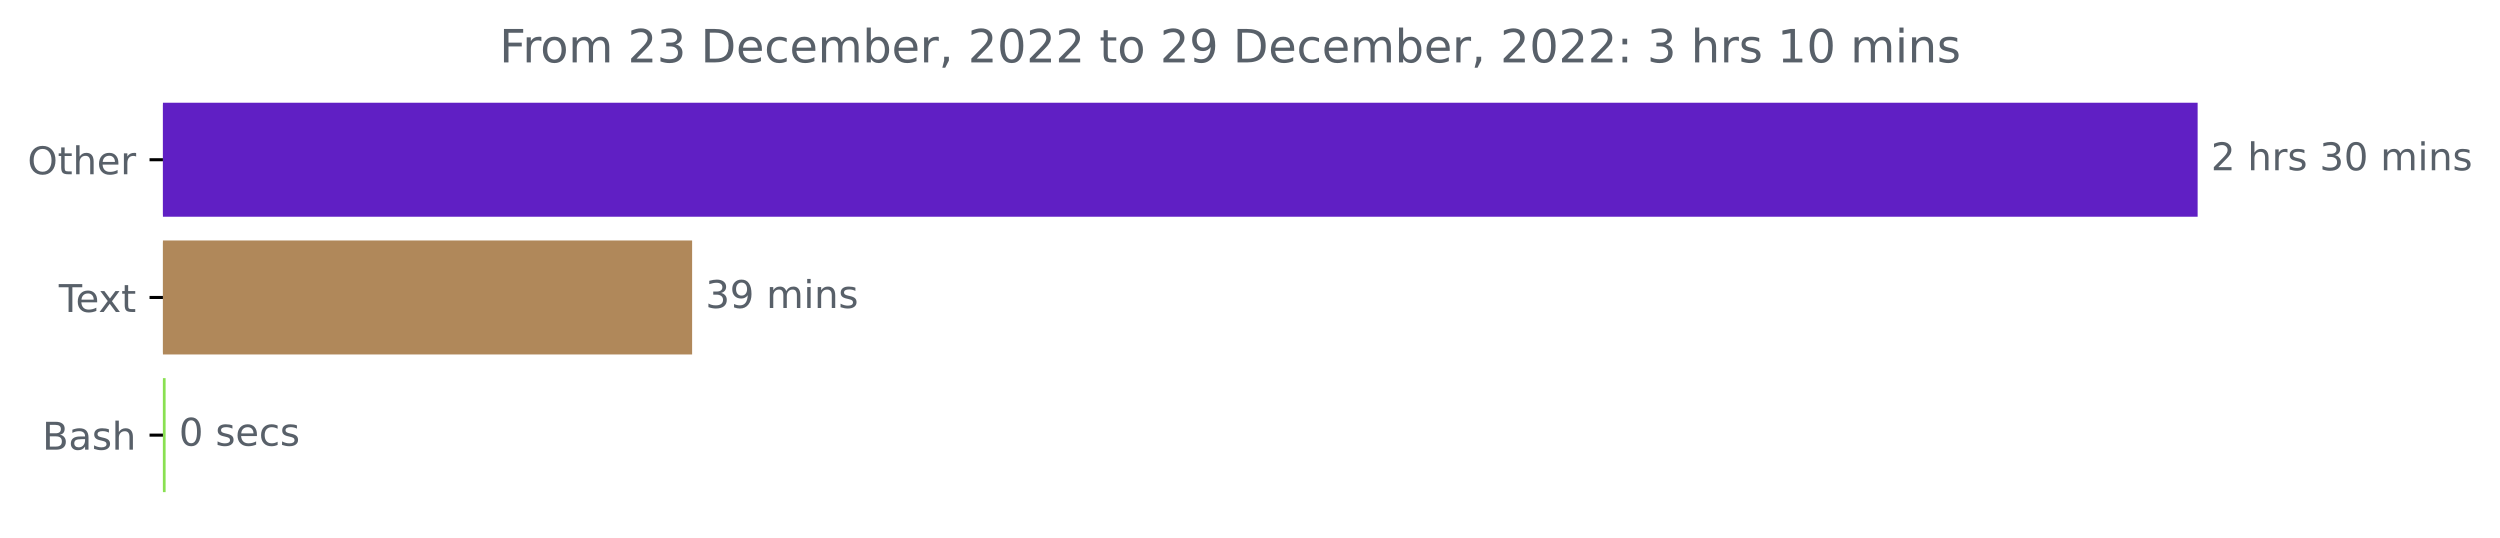
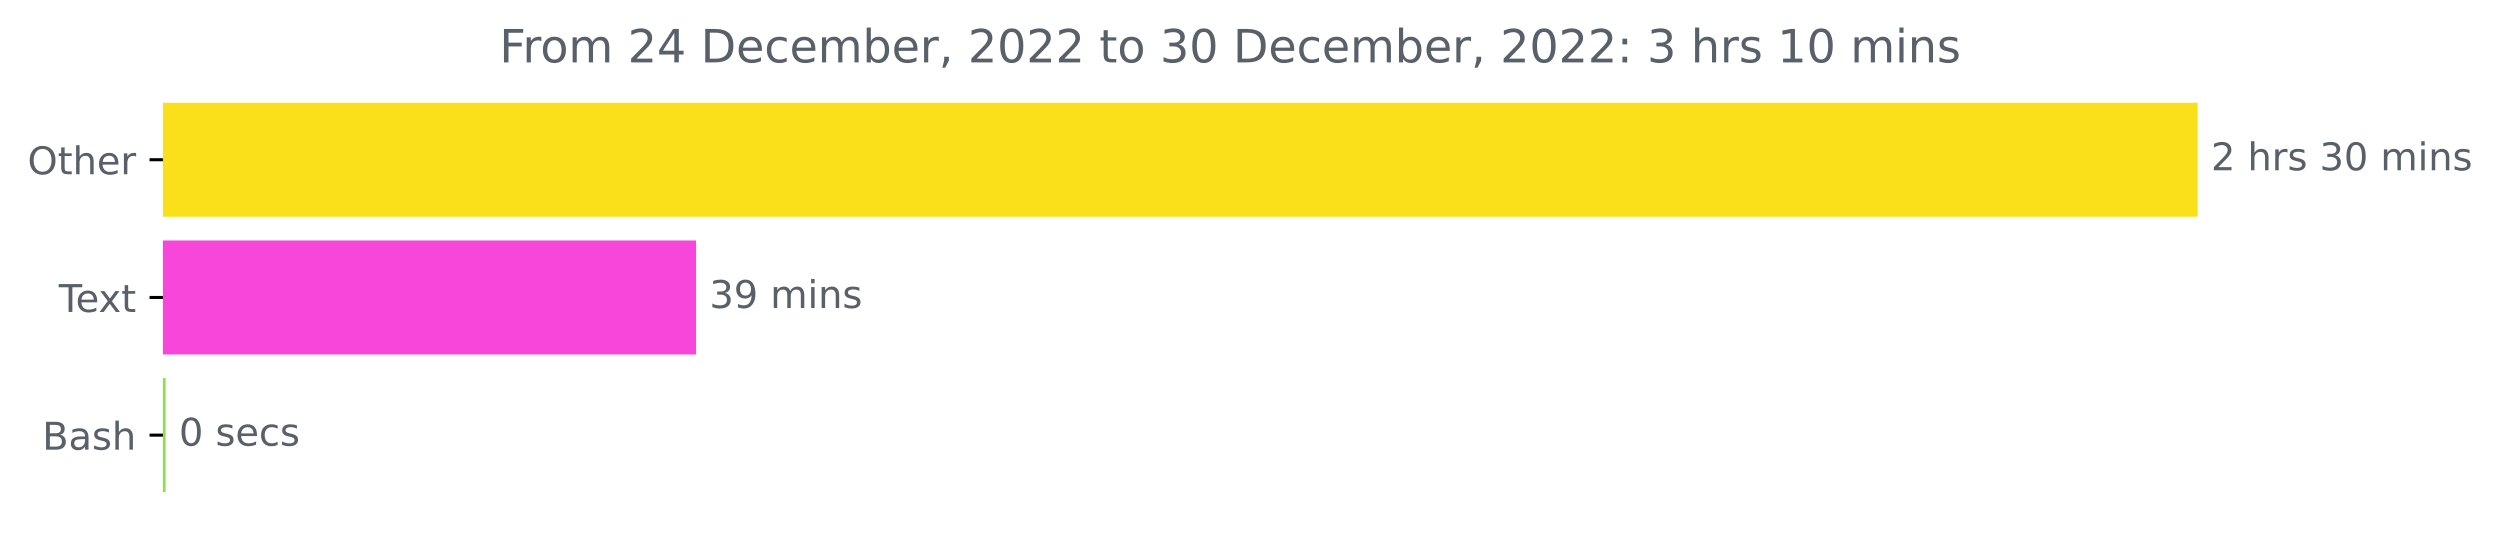
<svg xmlns="http://www.w3.org/2000/svg" xmlns:xlink="http://www.w3.org/1999/xlink" width="653.568pt" height="140.398pt" viewBox="0 0 653.568 140.398" version="1.1">
  <defs>
    <style type="text/css">*{stroke-linejoin: round; stroke-linecap: butt}</style>
  </defs>
  <g id="figure_1">
    <g id="patch_1">
      <path d="M 0 140.398  L 653.568 140.398  L 653.568 0  L 0 0  L 0 140.398  z " style="fill: none" />
    </g>
    <g id="axes_1">
      <g id="patch_2">
-         <path d="M 42.594 27.358  L 574.022 27.358  L 574.022 56.158  L 42.594 56.158  z " clip-path="url(#p60a15dc738)" style="fill: #601fc4; stroke: #601fc4; stroke-linejoin: miter" />
+         <path d="M 42.594 27.358  L 574.022 27.358  L 574.022 56.158  L 42.594 56.158  z " clip-path="url(#pe19562313b)" style="fill: #fae01a; stroke: #fae01a; stroke-linejoin: miter" />
      </g>
      <g id="patch_3">
-         <path d="M 42.594 63.358  L 180.438 63.358  L 180.438 92.158  L 42.594 92.158  z " clip-path="url(#p60a15dc738)" style="fill: #b0885a; stroke: #b0885a; stroke-linejoin: miter" />
+         <path d="M 42.594 63.358  L 181.469 63.358  L 181.469 92.158  L 42.594 92.158  z " clip-path="url(#pe19562313b)" style="fill: #f747da; stroke: #f747da; stroke-linejoin: miter" />
      </g>
      <g id="patch_4">
-         <path d="M 42.594 99.358  L 42.795 99.358  L 42.795 128.158  L 42.594 128.158  z " clip-path="url(#p60a15dc738)" style="fill: #89e051; stroke: #89e051; stroke-linejoin: miter" />
+         <path d="M 42.594 99.358  L 42.795 99.358  L 42.795 128.158  L 42.594 128.158  z " clip-path="url(#pe19562313b)" style="fill: #89e051; stroke: #89e051; stroke-linejoin: miter" />
      </g>
      <g id="matplotlib.axis_1" />
      <g id="matplotlib.axis_2">
        <g id="ytick_1">
          <g id="line2d_1">
            <defs>
-               <path id="m520cc77552" d="M 0 0  L -3.5 0  " style="stroke: #000000; stroke-width: 0.8" />
+               <path id="m07743dae5f" d="M 0 0  L -3.5 0  " style="stroke: #000000; stroke-width: 0.8" />
            </defs>
            <g>
-               <use xlink:href="#m520cc77552" x="42.594" y="41.758" style="stroke: #000000; stroke-width: 0.8" />
+               <use xlink:href="#m07743dae5f" x="42.594" y="41.758" style="stroke: #000000; stroke-width: 0.8" />
            </g>
          </g>
          <g id="text_1">
            <g style="fill: #586069" transform="translate(7.2 45.55734)scale(0.1 -0.1)">
              <defs>
                <path id="DejaVuSans-4f" d="M 2522 4238  Q 1834 4238 1429 3725  Q 1025 3213 1025 2328  Q 1025 1447 1429 934  Q 1834 422 2522 422  Q 3209 422 3611 934  Q 4013 1447 4013 2328  Q 4013 3213 3611 3725  Q 3209 4238 2522 4238  z M 2522 4750  Q 3503 4750 4090 4092  Q 4678 3434 4678 2328  Q 4678 1225 4090 567  Q 3503 -91 2522 -91  Q 1538 -91 948 565  Q 359 1222 359 2328  Q 359 3434 948 4092  Q 1538 4750 2522 4750  z " transform="scale(0.015625)" />
                <path id="DejaVuSans-74" d="M 1172 4494  L 1172 3500  L 2356 3500  L 2356 3053  L 1172 3053  L 1172 1153  Q 1172 725 1289 603  Q 1406 481 1766 481  L 2356 481  L 2356 0  L 1766 0  Q 1100 0 847 248  Q 594 497 594 1153  L 594 3053  L 172 3053  L 172 3500  L 594 3500  L 594 4494  L 1172 4494  z " transform="scale(0.015625)" />
                <path id="DejaVuSans-68" d="M 3513 2113  L 3513 0  L 2938 0  L 2938 2094  Q 2938 2591 2744 2837  Q 2550 3084 2163 3084  Q 1697 3084 1428 2787  Q 1159 2491 1159 1978  L 1159 0  L 581 0  L 581 4863  L 1159 4863  L 1159 2956  Q 1366 3272 1645 3428  Q 1925 3584 2291 3584  Q 2894 3584 3203 3211  Q 3513 2838 3513 2113  z " transform="scale(0.015625)" />
                <path id="DejaVuSans-65" d="M 3597 1894  L 3597 1613  L 953 1613  Q 991 1019 1311 708  Q 1631 397 2203 397  Q 2534 397 2845 478  Q 3156 559 3463 722  L 3463 178  Q 3153 47 2828 -22  Q 2503 -91 2169 -91  Q 1331 -91 842 396  Q 353 884 353 1716  Q 353 2575 817 3079  Q 1281 3584 2069 3584  Q 2775 3584 3186 3129  Q 3597 2675 3597 1894  z M 3022 2063  Q 3016 2534 2758 2815  Q 2500 3097 2075 3097  Q 1594 3097 1305 2825  Q 1016 2553 972 2059  L 3022 2063  z " transform="scale(0.015625)" />
                <path id="DejaVuSans-72" d="M 2631 2963  Q 2534 3019 2420 3045  Q 2306 3072 2169 3072  Q 1681 3072 1420 2755  Q 1159 2438 1159 1844  L 1159 0  L 581 0  L 581 3500  L 1159 3500  L 1159 2956  Q 1341 3275 1631 3429  Q 1922 3584 2338 3584  Q 2397 3584 2469 3576  Q 2541 3569 2628 3553  L 2631 2963  z " transform="scale(0.015625)" />
              </defs>
              <use xlink:href="#DejaVuSans-4f" />
              <use xlink:href="#DejaVuSans-74" x="78.711" />
              <use xlink:href="#DejaVuSans-68" x="117.92" />
              <use xlink:href="#DejaVuSans-65" x="181.299" />
              <use xlink:href="#DejaVuSans-72" x="242.822" />
            </g>
          </g>
        </g>
        <g id="ytick_2">
          <g id="line2d_2">
            <g>
-               <use xlink:href="#m520cc77552" x="42.594" y="77.758" style="stroke: #000000; stroke-width: 0.8" />
+               <use xlink:href="#m07743dae5f" x="42.594" y="77.758" style="stroke: #000000; stroke-width: 0.8" />
            </g>
          </g>
          <g id="text_2">
            <g style="fill: #586069" transform="translate(15.36875 81.55734)scale(0.1 -0.1)">
              <defs>
                <path id="DejaVuSans-54" d="M -19 4666  L 3928 4666  L 3928 4134  L 2272 4134  L 2272 0  L 1638 0  L 1638 4134  L -19 4134  L -19 4666  z " transform="scale(0.015625)" />
                <path id="DejaVuSans-78" d="M 3513 3500  L 2247 1797  L 3578 0  L 2900 0  L 1881 1375  L 863 0  L 184 0  L 1544 1831  L 300 3500  L 978 3500  L 1906 2253  L 2834 3500  L 3513 3500  z " transform="scale(0.015625)" />
              </defs>
              <use xlink:href="#DejaVuSans-54" />
              <use xlink:href="#DejaVuSans-65" x="44.084" />
              <use xlink:href="#DejaVuSans-78" x="103.857" />
              <use xlink:href="#DejaVuSans-74" x="163.037" />
            </g>
          </g>
        </g>
        <g id="ytick_3">
          <g id="line2d_3">
            <g>
-               <use xlink:href="#m520cc77552" x="42.594" y="113.758" style="stroke: #000000; stroke-width: 0.8" />
+               <use xlink:href="#m07743dae5f" x="42.594" y="113.758" style="stroke: #000000; stroke-width: 0.8" />
            </g>
          </g>
          <g id="text_3">
            <g style="fill: #586069" transform="translate(11.05781 117.5573)scale(0.1 -0.1)">
              <defs>
                <path id="DejaVuSans-42" d="M 1259 2228  L 1259 519  L 2272 519  Q 2781 519 3026 730  Q 3272 941 3272 1375  Q 3272 1813 3026 2020  Q 2781 2228 2272 2228  L 1259 2228  z M 1259 4147  L 1259 2741  L 2194 2741  Q 2656 2741 2882 2914  Q 3109 3088 3109 3444  Q 3109 3797 2882 3972  Q 2656 4147 2194 4147  L 1259 4147  z M 628 4666  L 2241 4666  Q 2963 4666 3353 4366  Q 3744 4066 3744 3513  Q 3744 3084 3544 2831  Q 3344 2578 2956 2516  Q 3422 2416 3680 2098  Q 3938 1781 3938 1306  Q 3938 681 3513 340  Q 3088 0 2303 0  L 628 0  L 628 4666  z " transform="scale(0.015625)" />
                <path id="DejaVuSans-61" d="M 2194 1759  Q 1497 1759 1228 1600  Q 959 1441 959 1056  Q 959 750 1161 570  Q 1363 391 1709 391  Q 2188 391 2477 730  Q 2766 1069 2766 1631  L 2766 1759  L 2194 1759  z M 3341 1997  L 3341 0  L 2766 0  L 2766 531  Q 2569 213 2275 61  Q 1981 -91 1556 -91  Q 1019 -91 701 211  Q 384 513 384 1019  Q 384 1609 779 1909  Q 1175 2209 1959 2209  L 2766 2209  L 2766 2266  Q 2766 2663 2505 2880  Q 2244 3097 1772 3097  Q 1472 3097 1187 3025  Q 903 2953 641 2809  L 641 3341  Q 956 3463 1253 3523  Q 1550 3584 1831 3584  Q 2591 3584 2966 3190  Q 3341 2797 3341 1997  z " transform="scale(0.015625)" />
                <path id="DejaVuSans-73" d="M 2834 3397  L 2834 2853  Q 2591 2978 2328 3040  Q 2066 3103 1784 3103  Q 1356 3103 1142 2972  Q 928 2841 928 2578  Q 928 2378 1081 2264  Q 1234 2150 1697 2047  L 1894 2003  Q 2506 1872 2764 1633  Q 3022 1394 3022 966  Q 3022 478 2636 193  Q 2250 -91 1575 -91  Q 1294 -91 989 -36  Q 684 19 347 128  L 347 722  Q 666 556 975 473  Q 1284 391 1588 391  Q 1994 391 2212 530  Q 2431 669 2431 922  Q 2431 1156 2273 1281  Q 2116 1406 1581 1522  L 1381 1569  Q 847 1681 609 1914  Q 372 2147 372 2553  Q 372 3047 722 3315  Q 1072 3584 1716 3584  Q 2034 3584 2315 3537  Q 2597 3491 2834 3397  z " transform="scale(0.015625)" />
              </defs>
              <use xlink:href="#DejaVuSans-42" />
              <use xlink:href="#DejaVuSans-61" x="68.604" />
              <use xlink:href="#DejaVuSans-73" x="129.883" />
              <use xlink:href="#DejaVuSans-68" x="181.982" />
            </g>
          </g>
        </g>
      </g>
      <g id="text_4">
        <g style="fill: #586069" transform="translate(578.0223 44.5175)scale(0.1 -0.1)">
          <defs>
            <path id="DejaVuSans-32" d="M 1228 531  L 3431 531  L 3431 0  L 469 0  L 469 531  Q 828 903 1448 1529  Q 2069 2156 2228 2338  Q 2531 2678 2651 2914  Q 2772 3150 2772 3378  Q 2772 3750 2511 3984  Q 2250 4219 1831 4219  Q 1534 4219 1204 4116  Q 875 4013 500 3803  L 500 4441  Q 881 4594 1212 4672  Q 1544 4750 1819 4750  Q 2544 4750 2975 4387  Q 3406 4025 3406 3419  Q 3406 3131 3298 2873  Q 3191 2616 2906 2266  Q 2828 2175 2409 1742  Q 1991 1309 1228 531  z " transform="scale(0.015625)" />
            <path id="DejaVuSans-20" transform="scale(0.015625)" />
            <path id="DejaVuSans-33" d="M 2597 2516  Q 3050 2419 3304 2112  Q 3559 1806 3559 1356  Q 3559 666 3084 287  Q 2609 -91 1734 -91  Q 1441 -91 1130 -33  Q 819 25 488 141  L 488 750  Q 750 597 1062 519  Q 1375 441 1716 441  Q 2309 441 2620 675  Q 2931 909 2931 1356  Q 2931 1769 2642 2001  Q 2353 2234 1838 2234  L 1294 2234  L 1294 2753  L 1863 2753  Q 2328 2753 2575 2939  Q 2822 3125 2822 3475  Q 2822 3834 2567 4026  Q 2313 4219 1838 4219  Q 1578 4219 1281 4162  Q 984 4106 628 3988  L 628 4550  Q 988 4650 1302 4700  Q 1616 4750 1894 4750  Q 2613 4750 3031 4423  Q 3450 4097 3450 3541  Q 3450 3153 3228 2886  Q 3006 2619 2597 2516  z " transform="scale(0.015625)" />
            <path id="DejaVuSans-30" d="M 2034 4250  Q 1547 4250 1301 3770  Q 1056 3291 1056 2328  Q 1056 1369 1301 889  Q 1547 409 2034 409  Q 2525 409 2770 889  Q 3016 1369 3016 2328  Q 3016 3291 2770 3770  Q 2525 4250 2034 4250  z M 2034 4750  Q 2819 4750 3233 4129  Q 3647 3509 3647 2328  Q 3647 1150 3233 529  Q 2819 -91 2034 -91  Q 1250 -91 836 529  Q 422 1150 422 2328  Q 422 3509 836 4129  Q 1250 4750 2034 4750  z " transform="scale(0.015625)" />
            <path id="DejaVuSans-6d" d="M 3328 2828  Q 3544 3216 3844 3400  Q 4144 3584 4550 3584  Q 5097 3584 5394 3201  Q 5691 2819 5691 2113  L 5691 0  L 5113 0  L 5113 2094  Q 5113 2597 4934 2840  Q 4756 3084 4391 3084  Q 3944 3084 3684 2787  Q 3425 2491 3425 1978  L 3425 0  L 2847 0  L 2847 2094  Q 2847 2600 2669 2842  Q 2491 3084 2119 3084  Q 1678 3084 1418 2786  Q 1159 2488 1159 1978  L 1159 0  L 581 0  L 581 3500  L 1159 3500  L 1159 2956  Q 1356 3278 1631 3431  Q 1906 3584 2284 3584  Q 2666 3584 2933 3390  Q 3200 3197 3328 2828  z " transform="scale(0.015625)" />
            <path id="DejaVuSans-69" d="M 603 3500  L 1178 3500  L 1178 0  L 603 0  L 603 3500  z M 603 4863  L 1178 4863  L 1178 4134  L 603 4134  L 603 4863  z " transform="scale(0.015625)" />
            <path id="DejaVuSans-6e" d="M 3513 2113  L 3513 0  L 2938 0  L 2938 2094  Q 2938 2591 2744 2837  Q 2550 3084 2163 3084  Q 1697 3084 1428 2787  Q 1159 2491 1159 1978  L 1159 0  L 581 0  L 581 3500  L 1159 3500  L 1159 2956  Q 1366 3272 1645 3428  Q 1925 3584 2291 3584  Q 2894 3584 3203 3211  Q 3513 2838 3513 2113  z " transform="scale(0.015625)" />
          </defs>
          <use xlink:href="#DejaVuSans-32" />
          <use xlink:href="#DejaVuSans-20" x="63.623" />
          <use xlink:href="#DejaVuSans-68" x="95.41" />
          <use xlink:href="#DejaVuSans-72" x="158.789" />
          <use xlink:href="#DejaVuSans-73" x="199.902" />
          <use xlink:href="#DejaVuSans-20" x="252.002" />
          <use xlink:href="#DejaVuSans-33" x="283.789" />
          <use xlink:href="#DejaVuSans-30" x="347.412" />
          <use xlink:href="#DejaVuSans-20" x="411.035" />
          <use xlink:href="#DejaVuSans-6d" x="442.822" />
          <use xlink:href="#DejaVuSans-69" x="540.234" />
          <use xlink:href="#DejaVuSans-6e" x="568.018" />
          <use xlink:href="#DejaVuSans-73" x="631.396" />
        </g>
      </g>
      <g id="text_5">
-         <g style="fill: #586069" transform="translate(184.4385 80.5175)scale(0.1 -0.1)">
+         <g style="fill: #586069" transform="translate(185.4693 80.5175)scale(0.1 -0.1)">
          <defs>
            <path id="DejaVuSans-39" d="M 703 97  L 703 672  Q 941 559 1184 500  Q 1428 441 1663 441  Q 2288 441 2617 861  Q 2947 1281 2994 2138  Q 2813 1869 2534 1725  Q 2256 1581 1919 1581  Q 1219 1581 811 2004  Q 403 2428 403 3163  Q 403 3881 828 4315  Q 1253 4750 1959 4750  Q 2769 4750 3195 4129  Q 3622 3509 3622 2328  Q 3622 1225 3098 567  Q 2575 -91 1691 -91  Q 1453 -91 1209 -44  Q 966 3 703 97  z M 1959 2075  Q 2384 2075 2632 2365  Q 2881 2656 2881 3163  Q 2881 3666 2632 3958  Q 2384 4250 1959 4250  Q 1534 4250 1286 3958  Q 1038 3666 1038 3163  Q 1038 2656 1286 2365  Q 1534 2075 1959 2075  z " transform="scale(0.015625)" />
          </defs>
          <use xlink:href="#DejaVuSans-33" />
          <use xlink:href="#DejaVuSans-39" x="63.623" />
          <use xlink:href="#DejaVuSans-20" x="127.246" />
          <use xlink:href="#DejaVuSans-6d" x="159.033" />
          <use xlink:href="#DejaVuSans-69" x="256.445" />
          <use xlink:href="#DejaVuSans-6e" x="284.229" />
          <use xlink:href="#DejaVuSans-73" x="347.607" />
        </g>
      </g>
      <g id="text_6">
-         <g style="fill: #586069" transform="translate(46.79459 116.5175)scale(0.1 -0.1)">
+         <g style="fill: #586069" transform="translate(46.79492 116.5175)scale(0.1 -0.1)">
          <defs>
            <path id="DejaVuSans-63" d="M 3122 3366  L 3122 2828  Q 2878 2963 2633 3030  Q 2388 3097 2138 3097  Q 1578 3097 1268 2742  Q 959 2388 959 1747  Q 959 1106 1268 751  Q 1578 397 2138 397  Q 2388 397 2633 464  Q 2878 531 3122 666  L 3122 134  Q 2881 22 2623 -34  Q 2366 -91 2075 -91  Q 1284 -91 818 406  Q 353 903 353 1747  Q 353 2603 823 3093  Q 1294 3584 2113 3584  Q 2378 3584 2631 3529  Q 2884 3475 3122 3366  z " transform="scale(0.015625)" />
          </defs>
          <use xlink:href="#DejaVuSans-30" />
          <use xlink:href="#DejaVuSans-20" x="63.623" />
          <use xlink:href="#DejaVuSans-73" x="95.41" />
          <use xlink:href="#DejaVuSans-65" x="147.51" />
          <use xlink:href="#DejaVuSans-63" x="209.033" />
          <use xlink:href="#DejaVuSans-73" x="264.014" />
        </g>
      </g>
      <g id="text_7">
        <g style="fill: #586069" transform="translate(130.5706 16.31812)scale(0.12 -0.12)">
          <defs>
            <path id="DejaVuSans-46" d="M 628 4666  L 3309 4666  L 3309 4134  L 1259 4134  L 1259 2759  L 3109 2759  L 3109 2228  L 1259 2228  L 1259 0  L 628 0  L 628 4666  z " transform="scale(0.015625)" />
            <path id="DejaVuSans-6f" d="M 1959 3097  Q 1497 3097 1228 2736  Q 959 2375 959 1747  Q 959 1119 1226 758  Q 1494 397 1959 397  Q 2419 397 2687 759  Q 2956 1122 2956 1747  Q 2956 2369 2687 2733  Q 2419 3097 1959 3097  z M 1959 3584  Q 2709 3584 3137 3096  Q 3566 2609 3566 1747  Q 3566 888 3137 398  Q 2709 -91 1959 -91  Q 1206 -91 779 398  Q 353 888 353 1747  Q 353 2609 779 3096  Q 1206 3584 1959 3584  z " transform="scale(0.015625)" />
+             <path id="DejaVuSans-34" d="M 2419 4116  L 825 1625  L 2419 1625  L 2419 4116  z M 2253 4666  L 3047 4666  L 3047 1625  L 3713 1625  L 3713 1100  L 3047 1100  L 3047 0  L 2419 0  L 2419 1100  L 313 1100  L 313 1709  L 2253 4666  z " transform="scale(0.015625)" />
            <path id="DejaVuSans-44" d="M 1259 4147  L 1259 519  L 2022 519  Q 2988 519 3436 956  Q 3884 1394 3884 2338  Q 3884 3275 3436 3711  Q 2988 4147 2022 4147  L 1259 4147  z M 628 4666  L 1925 4666  Q 3281 4666 3915 4102  Q 4550 3538 4550 2338  Q 4550 1131 3912 565  Q 3275 0 1925 0  L 628 0  L 628 4666  z " transform="scale(0.015625)" />
            <path id="DejaVuSans-62" d="M 3116 1747  Q 3116 2381 2855 2742  Q 2594 3103 2138 3103  Q 1681 3103 1420 2742  Q 1159 2381 1159 1747  Q 1159 1113 1420 752  Q 1681 391 2138 391  Q 2594 391 2855 752  Q 3116 1113 3116 1747  z M 1159 2969  Q 1341 3281 1617 3432  Q 1894 3584 2278 3584  Q 2916 3584 3314 3078  Q 3713 2572 3713 1747  Q 3713 922 3314 415  Q 2916 -91 2278 -91  Q 1894 -91 1617 61  Q 1341 213 1159 525  L 1159 0  L 581 0  L 581 4863  L 1159 4863  L 1159 2969  z " transform="scale(0.015625)" />
            <path id="DejaVuSans-2c" d="M 750 794  L 1409 794  L 1409 256  L 897 -744  L 494 -744  L 750 256  L 750 794  z " transform="scale(0.015625)" />
            <path id="DejaVuSans-3a" d="M 750 794  L 1409 794  L 1409 0  L 750 0  L 750 794  z M 750 3309  L 1409 3309  L 1409 2516  L 750 2516  L 750 3309  z " transform="scale(0.015625)" />
            <path id="DejaVuSans-31" d="M 794 531  L 1825 531  L 1825 4091  L 703 3866  L 703 4441  L 1819 4666  L 2450 4666  L 2450 531  L 3481 531  L 3481 0  L 794 0  L 794 531  z " transform="scale(0.015625)" />
          </defs>
          <use xlink:href="#DejaVuSans-46" />
          <use xlink:href="#DejaVuSans-72" x="50.27" />
          <use xlink:href="#DejaVuSans-6f" x="89.133" />
          <use xlink:href="#DejaVuSans-6d" x="150.314" />
          <use xlink:href="#DejaVuSans-20" x="247.727" />
          <use xlink:href="#DejaVuSans-32" x="279.514" />
-           <use xlink:href="#DejaVuSans-33" x="343.137" />
+           <use xlink:href="#DejaVuSans-34" x="343.137" />
          <use xlink:href="#DejaVuSans-20" x="406.76" />
          <use xlink:href="#DejaVuSans-44" x="438.547" />
          <use xlink:href="#DejaVuSans-65" x="515.549" />
          <use xlink:href="#DejaVuSans-63" x="577.072" />
          <use xlink:href="#DejaVuSans-65" x="632.053" />
          <use xlink:href="#DejaVuSans-6d" x="693.576" />
          <use xlink:href="#DejaVuSans-62" x="790.988" />
          <use xlink:href="#DejaVuSans-65" x="854.465" />
          <use xlink:href="#DejaVuSans-72" x="915.988" />
          <use xlink:href="#DejaVuSans-2c" x="957.102" />
          <use xlink:href="#DejaVuSans-20" x="988.889" />
          <use xlink:href="#DejaVuSans-32" x="1020.676" />
          <use xlink:href="#DejaVuSans-30" x="1084.299" />
          <use xlink:href="#DejaVuSans-32" x="1147.922" />
          <use xlink:href="#DejaVuSans-32" x="1211.545" />
          <use xlink:href="#DejaVuSans-20" x="1275.168" />
          <use xlink:href="#DejaVuSans-74" x="1306.955" />
          <use xlink:href="#DejaVuSans-6f" x="1346.164" />
          <use xlink:href="#DejaVuSans-20" x="1407.346" />
-           <use xlink:href="#DejaVuSans-32" x="1439.133" />
-           <use xlink:href="#DejaVuSans-39" x="1502.756" />
+           <use xlink:href="#DejaVuSans-33" x="1439.133" />
+           <use xlink:href="#DejaVuSans-30" x="1502.756" />
          <use xlink:href="#DejaVuSans-20" x="1566.379" />
          <use xlink:href="#DejaVuSans-44" x="1598.166" />
          <use xlink:href="#DejaVuSans-65" x="1675.168" />
          <use xlink:href="#DejaVuSans-63" x="1736.691" />
          <use xlink:href="#DejaVuSans-65" x="1791.672" />
          <use xlink:href="#DejaVuSans-6d" x="1853.195" />
          <use xlink:href="#DejaVuSans-62" x="1950.607" />
          <use xlink:href="#DejaVuSans-65" x="2014.084" />
          <use xlink:href="#DejaVuSans-72" x="2075.607" />
          <use xlink:href="#DejaVuSans-2c" x="2116.721" />
          <use xlink:href="#DejaVuSans-20" x="2148.508" />
          <use xlink:href="#DejaVuSans-32" x="2180.295" />
          <use xlink:href="#DejaVuSans-30" x="2243.918" />
          <use xlink:href="#DejaVuSans-32" x="2307.541" />
          <use xlink:href="#DejaVuSans-32" x="2371.164" />
          <use xlink:href="#DejaVuSans-3a" x="2434.787" />
          <use xlink:href="#DejaVuSans-20" x="2468.479" />
          <use xlink:href="#DejaVuSans-33" x="2500.266" />
          <use xlink:href="#DejaVuSans-20" x="2563.889" />
          <use xlink:href="#DejaVuSans-68" x="2595.676" />
          <use xlink:href="#DejaVuSans-72" x="2659.055" />
          <use xlink:href="#DejaVuSans-73" x="2700.168" />
          <use xlink:href="#DejaVuSans-20" x="2752.268" />
          <use xlink:href="#DejaVuSans-31" x="2784.055" />
          <use xlink:href="#DejaVuSans-30" x="2847.678" />
          <use xlink:href="#DejaVuSans-20" x="2911.301" />
          <use xlink:href="#DejaVuSans-6d" x="2943.088" />
          <use xlink:href="#DejaVuSans-69" x="3040.5" />
          <use xlink:href="#DejaVuSans-6e" x="3068.283" />
          <use xlink:href="#DejaVuSans-73" x="3131.662" />
        </g>
      </g>
    </g>
  </g>
  <defs>
-     <clipPath id="p60a15dc738">
+     <clipPath id="pe19562313b">
      <rect x="42.594" y="22.318" width="558" height="110.88" />
    </clipPath>
  </defs>
</svg>
